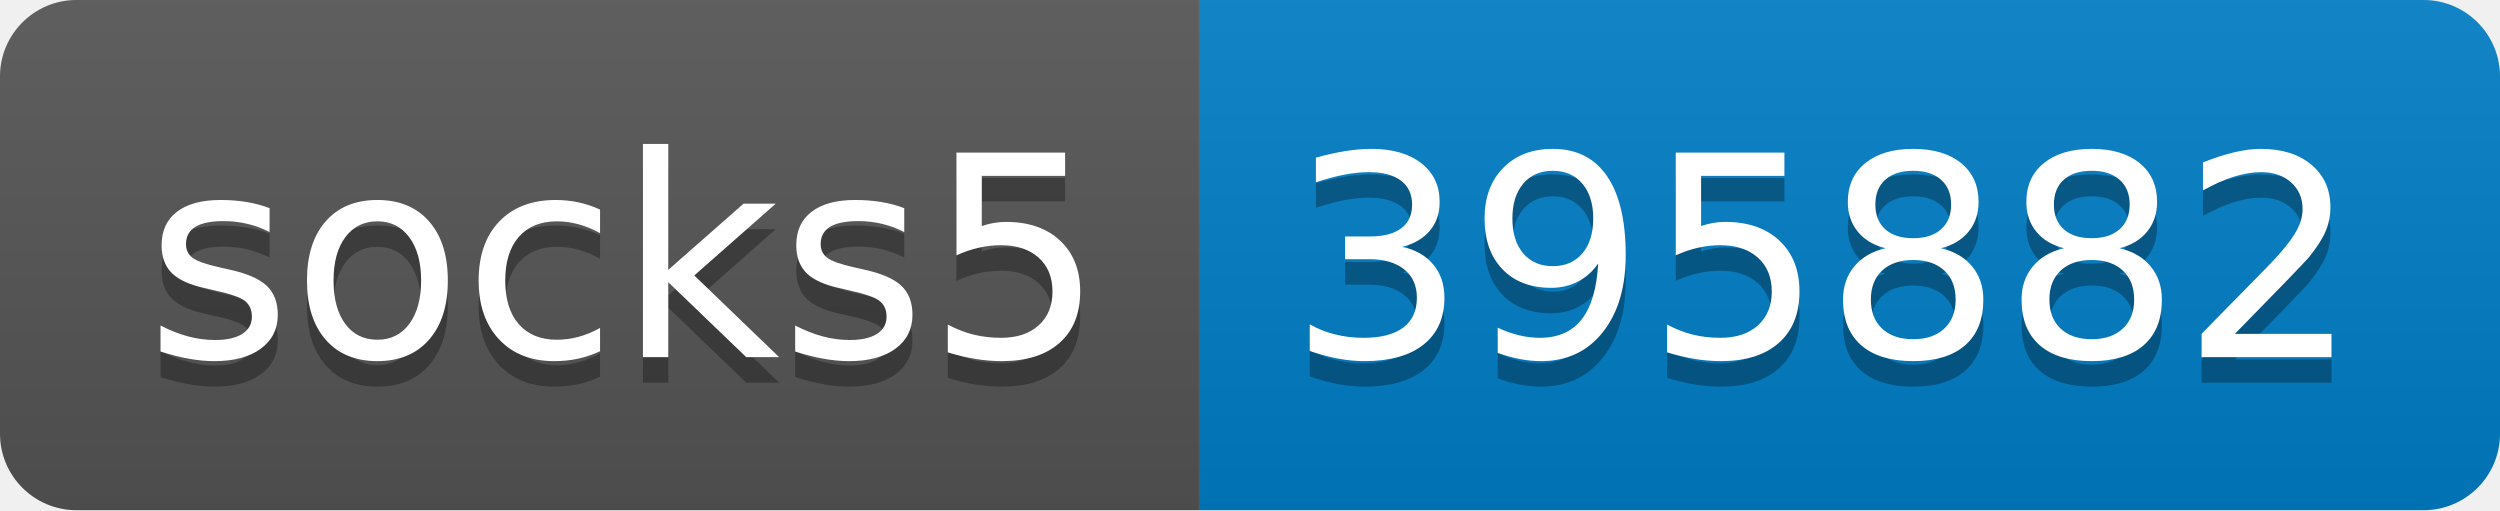
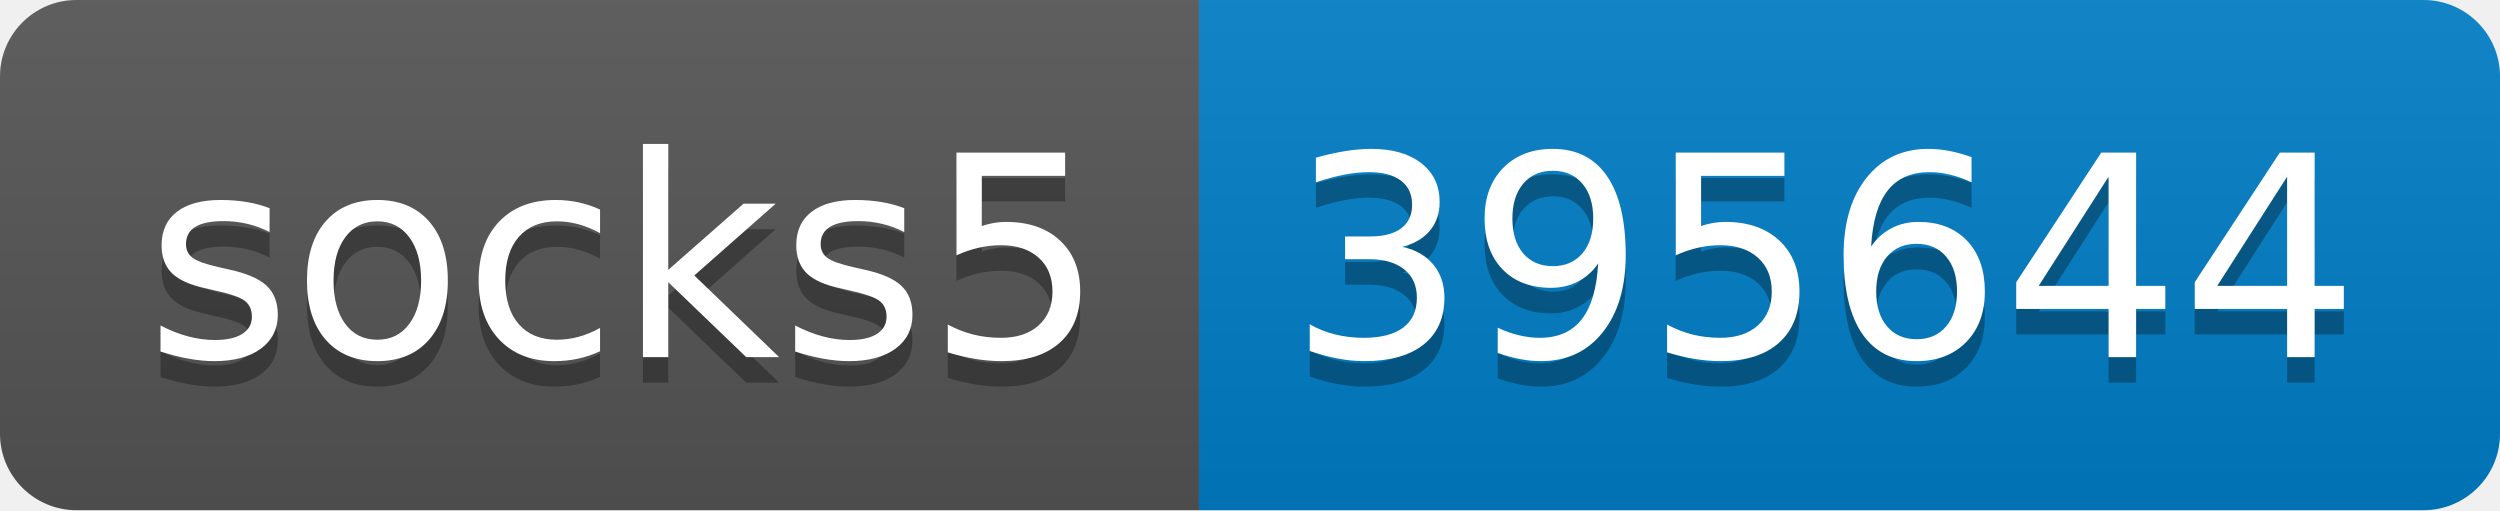
- <svg xmlns="http://www.w3.org/2000/svg" width="98" height="20" role="img" aria-label="socks5: 395882">
+ <svg xmlns="http://www.w3.org/2000/svg" width="98" height="20" role="img" aria-label="socks5: 395644">
  <linearGradient id="s" x2="0" y2="100%">
    <stop offset="0" stop-color="#bbb" stop-opacity=".1" />
    <stop offset="1" stop-opacity=".1" />
  </linearGradient>
  <clipPath id="r">
    <rect width="98" height="20" rx="3" fill="#fff" />
  </clipPath>
  <g clip-path="url(#r)">
    <rect width="47" height="20" fill="#555" />
    <rect x="47" width="51" height="20" fill="#007ec6" />
    <rect width="98" height="20" fill="url(#s)" />
  </g>
  <g fill="#fff" text-anchor="middle" font-family="Verdana,Geneva,DejaVu Sans,sans-serif" text-rendering="geometricPrecision" font-size="110">
    <text aria-hidden="true" x="245" y="150" fill="#010101" fill-opacity=".3" transform="scale(.1)" textLength="370">socks5</text>
    <text x="245" y="140" transform="scale(.1)" fill="#fff" textLength="370">socks5</text>
-     <text aria-hidden="true" x="715" y="150" fill="#010101" fill-opacity=".3" transform="scale(.1)" textLength="410">395882</text>
-     <text x="715" y="140" transform="scale(.1)" fill="#fff" textLength="410">395882</text>
+     <text aria-hidden="true" x="715" y="150" fill="#010101" fill-opacity=".3" transform="scale(.1)" textLength="410">395644</text>
+     <text x="715" y="140" transform="scale(.1)" fill="#fff" textLength="410">395644</text>
  </g>
</svg>
